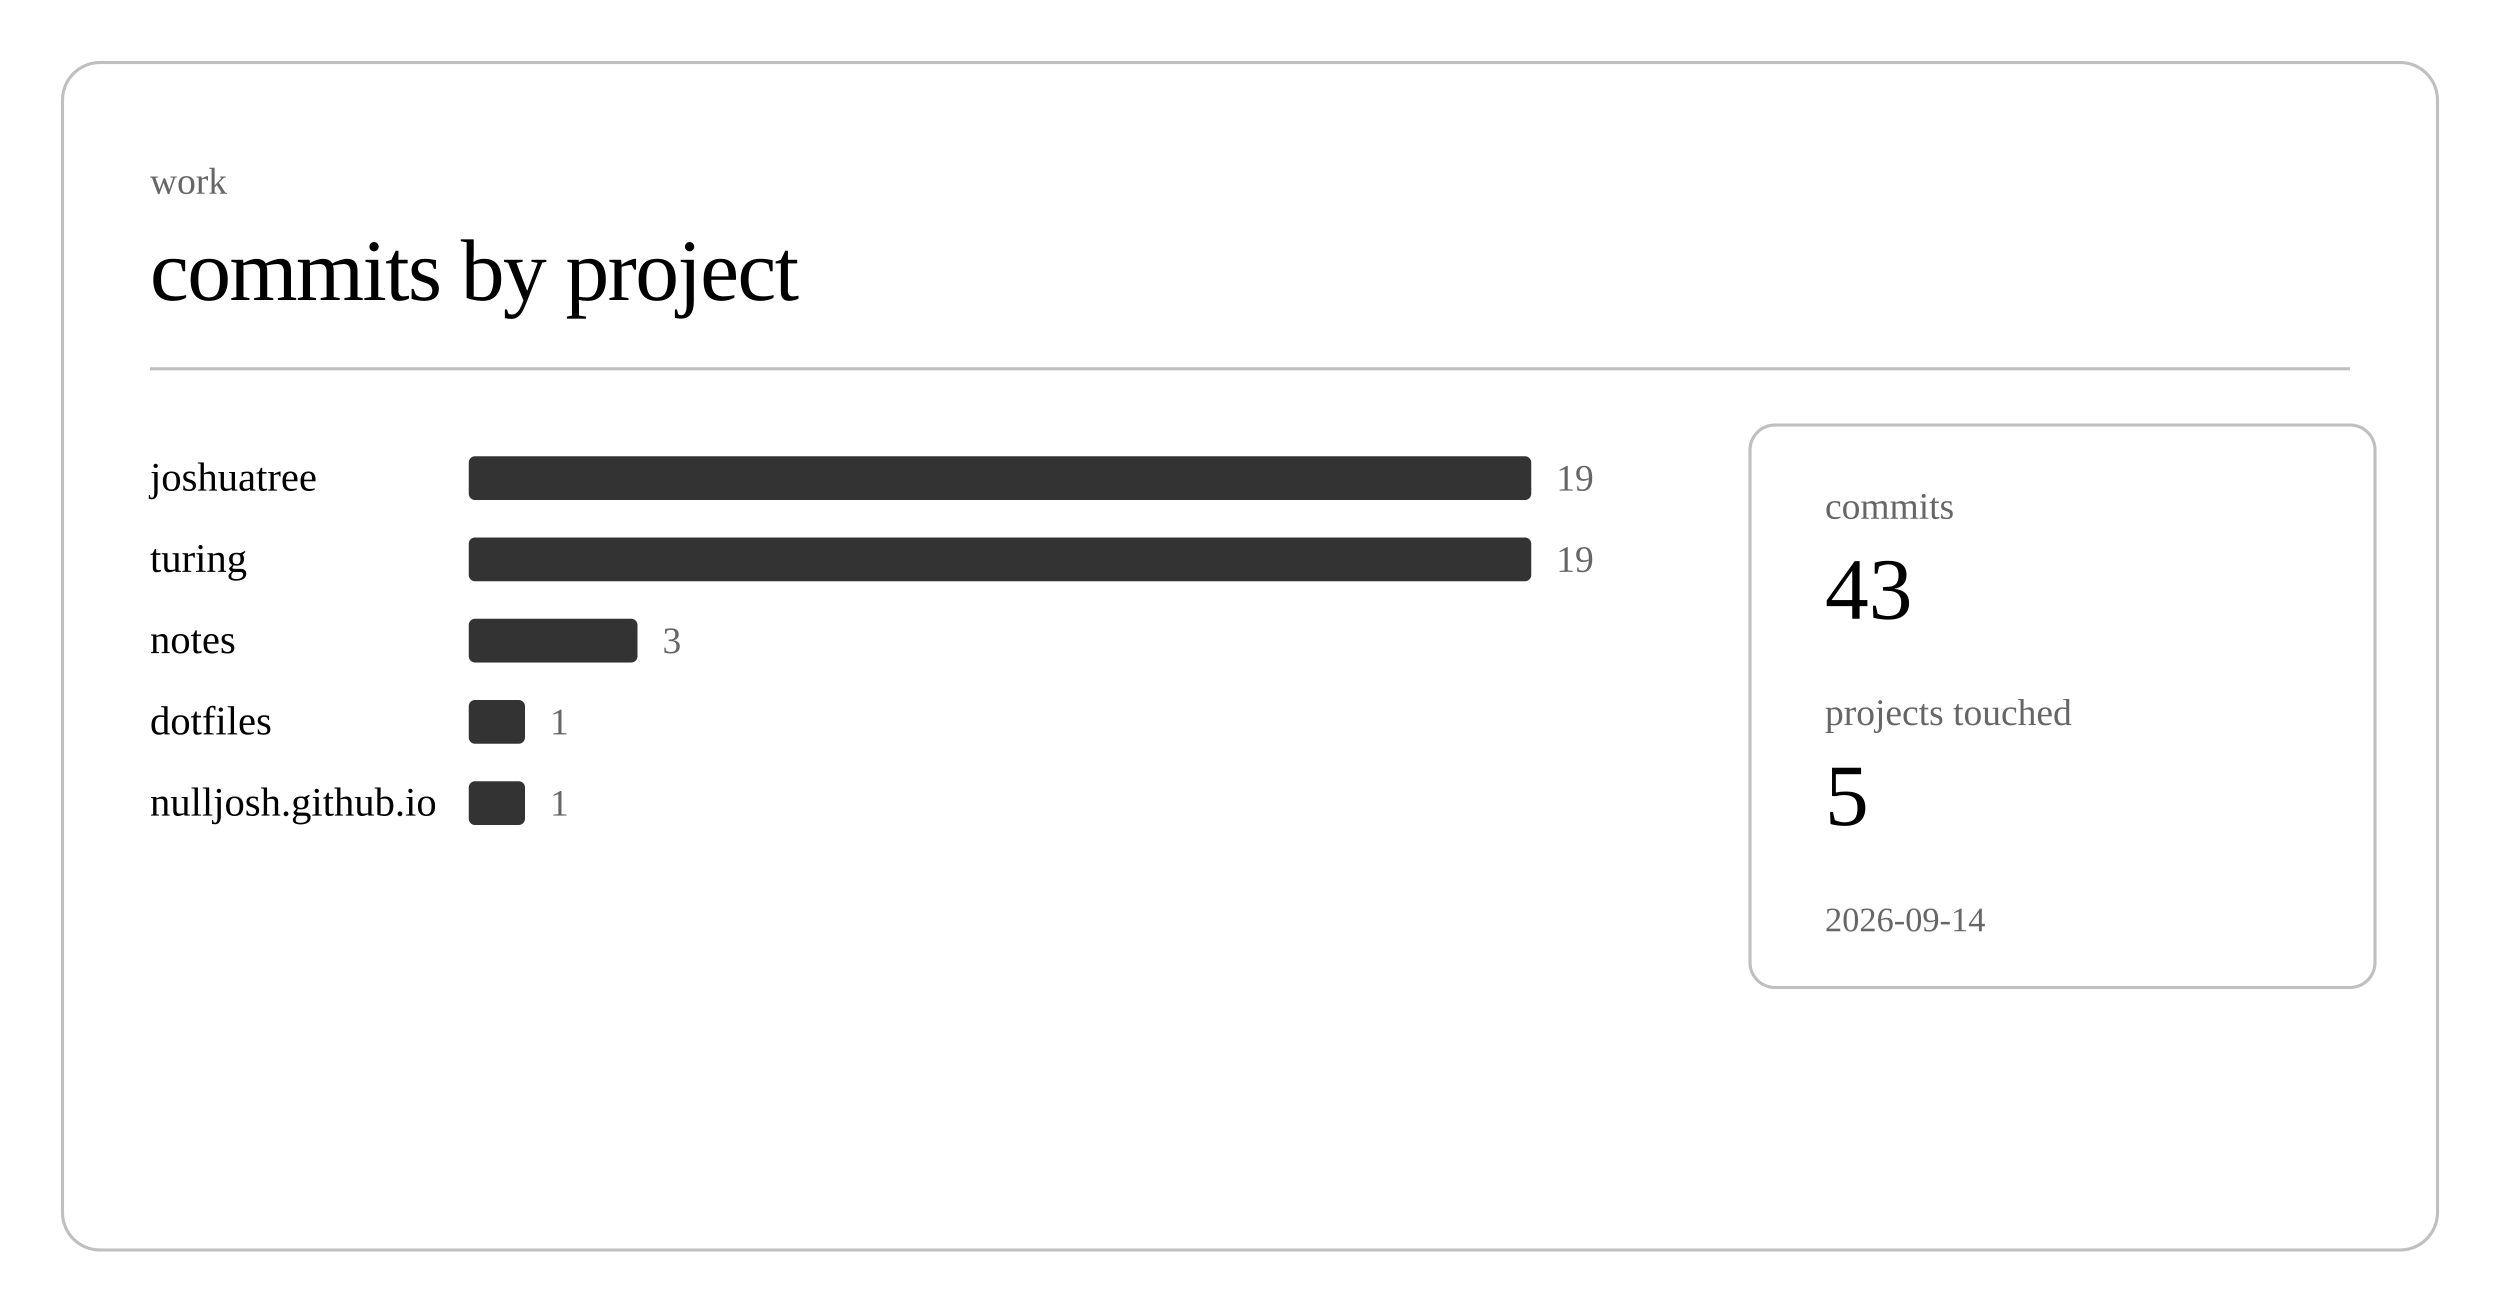
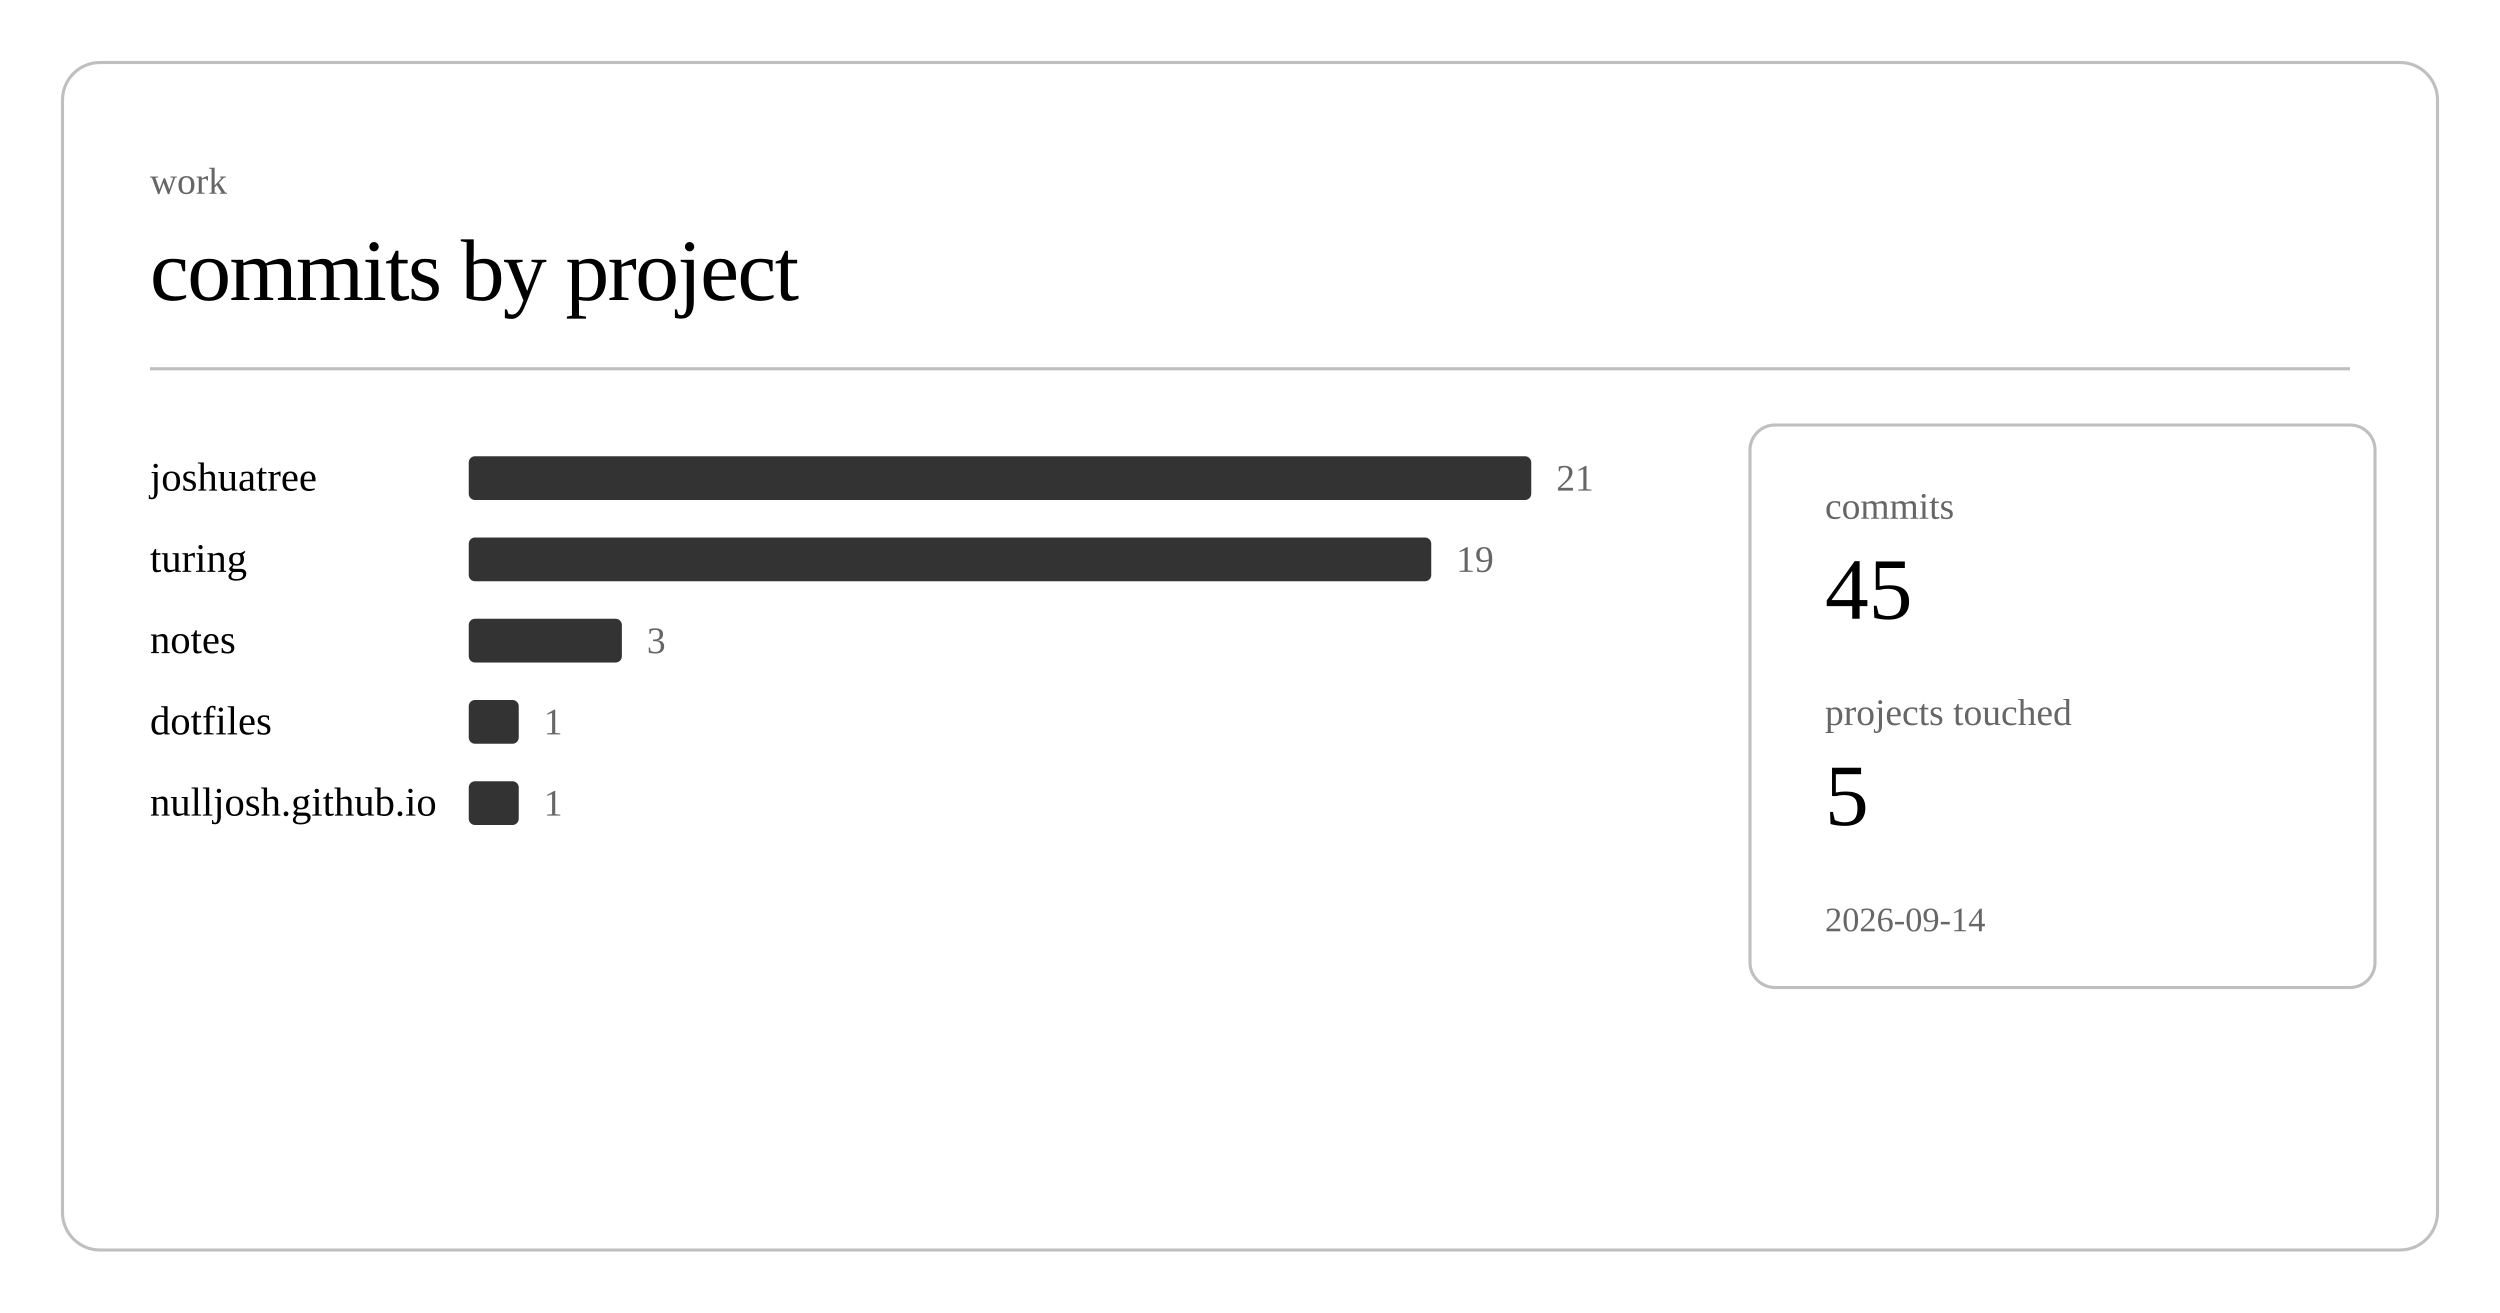
<svg xmlns="http://www.w3.org/2000/svg" class="post-header-svg" viewBox="0 0 800 420" width="800" height="420">
  <rect x="20" y="20" width="760" height="380" rx="12" ry="12" fill="none" stroke="currentColor" stroke-width="1" opacity="0.25" />
  <text fill="currentColor" x="48" y="62" font-size="12" opacity="0.6">work</text>
  <text fill="currentColor" x="48" y="96" font-size="28" font-weight="300" letter-spacing="-0.5">commits by project</text>
  <line stroke="currentColor" x1="48" y1="118" x2="752" y2="118" stroke-width="1" opacity="0.25" />
  <a href="https://github.com/nulljosh/joshuatree">
    <text fill="currentColor" x="48" y="157" font-size="13">joshuatree</text>
  </a>
  <rect x="150" y="146" width="340" height="14" rx="2" fill="currentColor" opacity="0.8" />
-   <text fill="currentColor" x="498" y="157" font-size="12" opacity="0.6">19</text>
+   <text fill="currentColor" x="498" y="157" font-size="12" opacity="0.6">21</text>
  <a href="https://github.com/nulljosh/turing">
    <text fill="currentColor" x="48" y="183" font-size="13">turing</text>
  </a>
-   <rect x="150" y="172" width="340" height="14" rx="2" fill="currentColor" opacity="0.8" />
-   <text fill="currentColor" x="498" y="183" font-size="12" opacity="0.6">19</text>
+   <rect x="150" y="172" width="308" height="14" rx="2" fill="currentColor" opacity="0.8" />
+   <text fill="currentColor" x="466" y="183" font-size="12" opacity="0.6">19</text>
  <a href="https://github.com/nulljosh/notes">
    <text fill="currentColor" x="48" y="209" font-size="13">notes</text>
  </a>
-   <rect x="150" y="198" width="54" height="14" rx="2" fill="currentColor" opacity="0.8" />
-   <text fill="currentColor" x="212" y="209" font-size="12" opacity="0.6">3</text>
+   <rect x="150" y="198" width="49" height="14" rx="2" fill="currentColor" opacity="0.8" />
+   <text fill="currentColor" x="207" y="209" font-size="12" opacity="0.6">3</text>
  <a href="https://github.com/nulljosh/dotfiles">
    <text fill="currentColor" x="48" y="235" font-size="13">dotfiles</text>
  </a>
-   <rect x="150" y="224" width="18" height="14" rx="2" fill="currentColor" opacity="0.8" />
-   <text fill="currentColor" x="176" y="235" font-size="12" opacity="0.6">1</text>
+   <rect x="150" y="224" width="16" height="14" rx="2" fill="currentColor" opacity="0.8" />
+   <text fill="currentColor" x="174" y="235" font-size="12" opacity="0.6">1</text>
  <a href="https://github.com/nulljosh/nulljosh.github.io">
    <text fill="currentColor" x="48" y="261" font-size="13">nulljosh.github.io</text>
  </a>
-   <rect x="150" y="250" width="18" height="14" rx="2" fill="currentColor" opacity="0.8" />
-   <text fill="currentColor" x="176" y="261" font-size="12" opacity="0.6">1</text>
+   <rect x="150" y="250" width="16" height="14" rx="2" fill="currentColor" opacity="0.8" />
+   <text fill="currentColor" x="174" y="261" font-size="12" opacity="0.6">1</text>
  <rect x="560" y="136" width="200" height="180" rx="8" ry="8" fill="none" stroke="currentColor" stroke-width="1" opacity="0.25" />
  <text fill="currentColor" x="584" y="166" font-size="12" opacity="0.6">commits</text>
-   <text fill="currentColor" x="584" y="198" font-size="28" font-weight="500">43</text>
+   <text fill="currentColor" x="584" y="198" font-size="28" font-weight="500">45</text>
  <text fill="currentColor" x="584" y="232" font-size="12" opacity="0.6">projects touched</text>
  <text fill="currentColor" x="584" y="264" font-size="28" font-weight="500">5</text>
  <text fill="currentColor" x="584" y="298" font-size="11" opacity="0.6">2026-09-14</text>
</svg>
